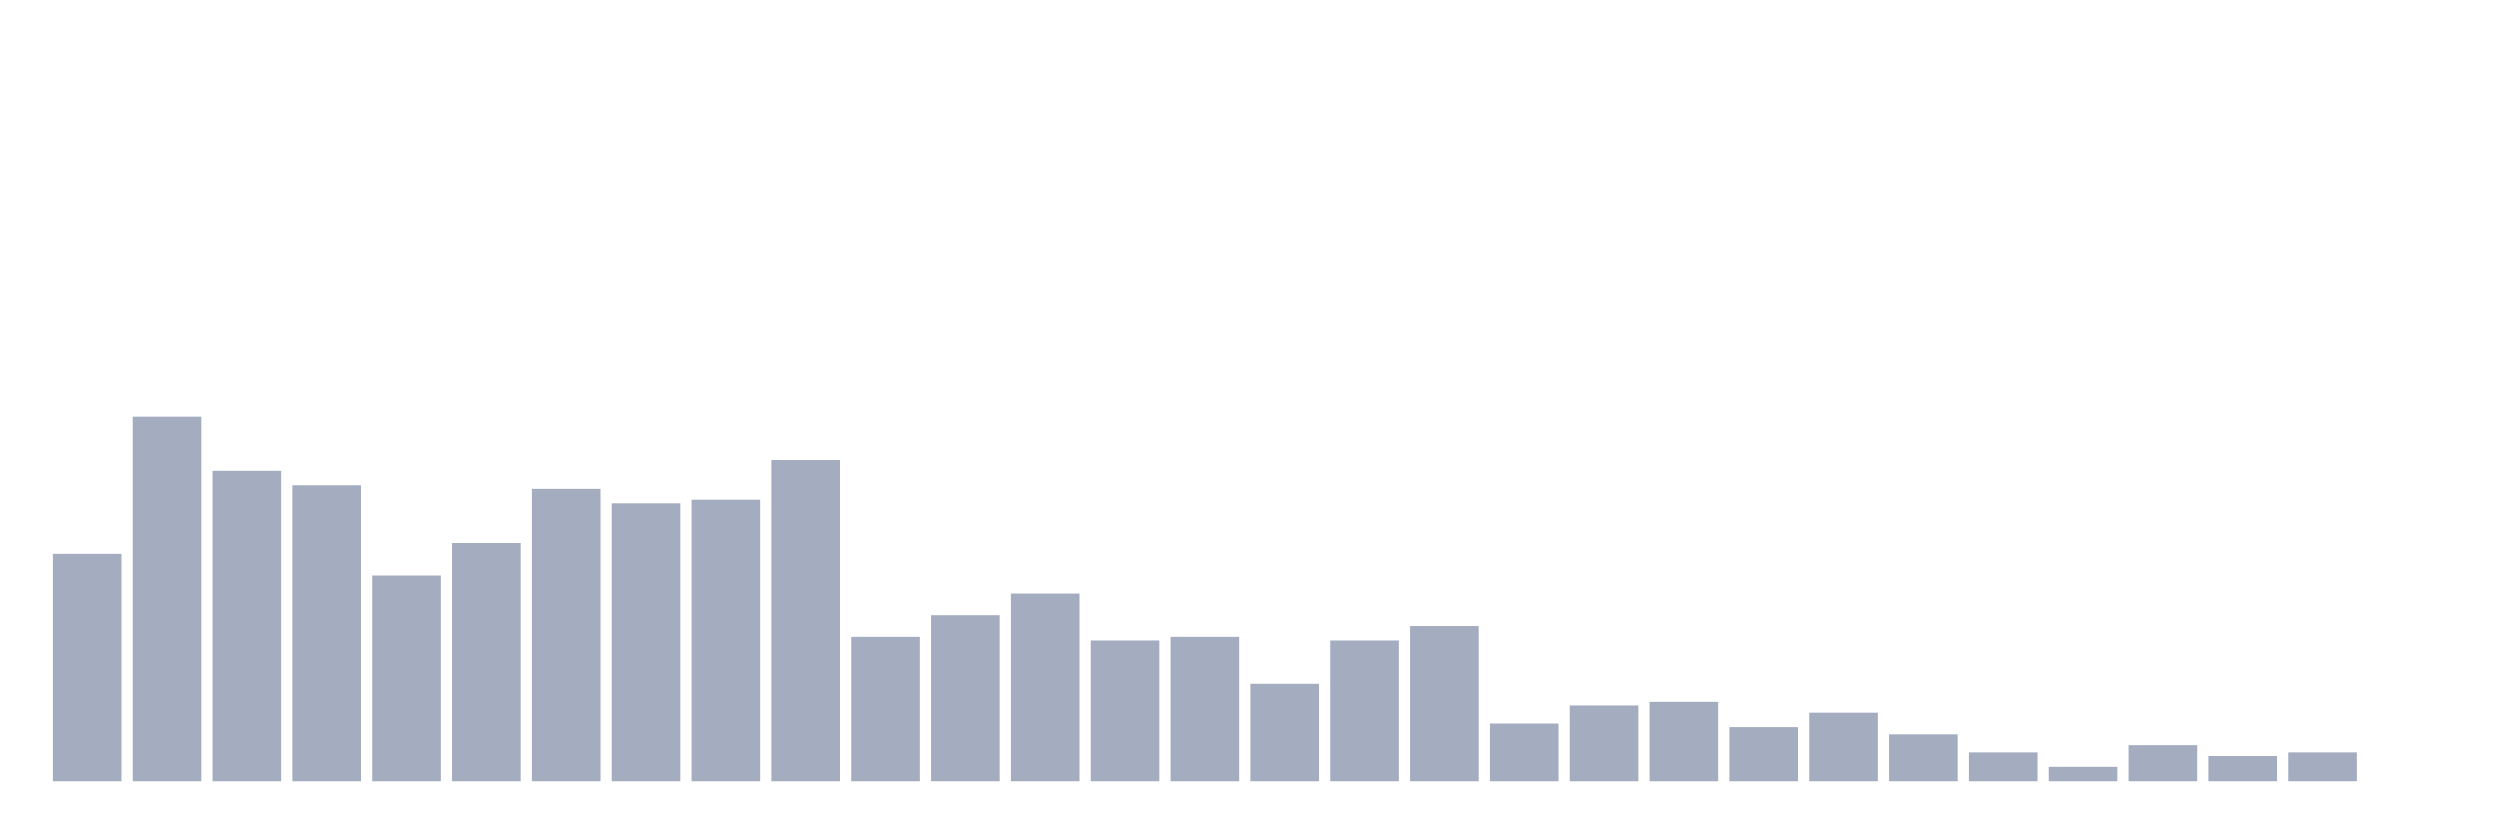
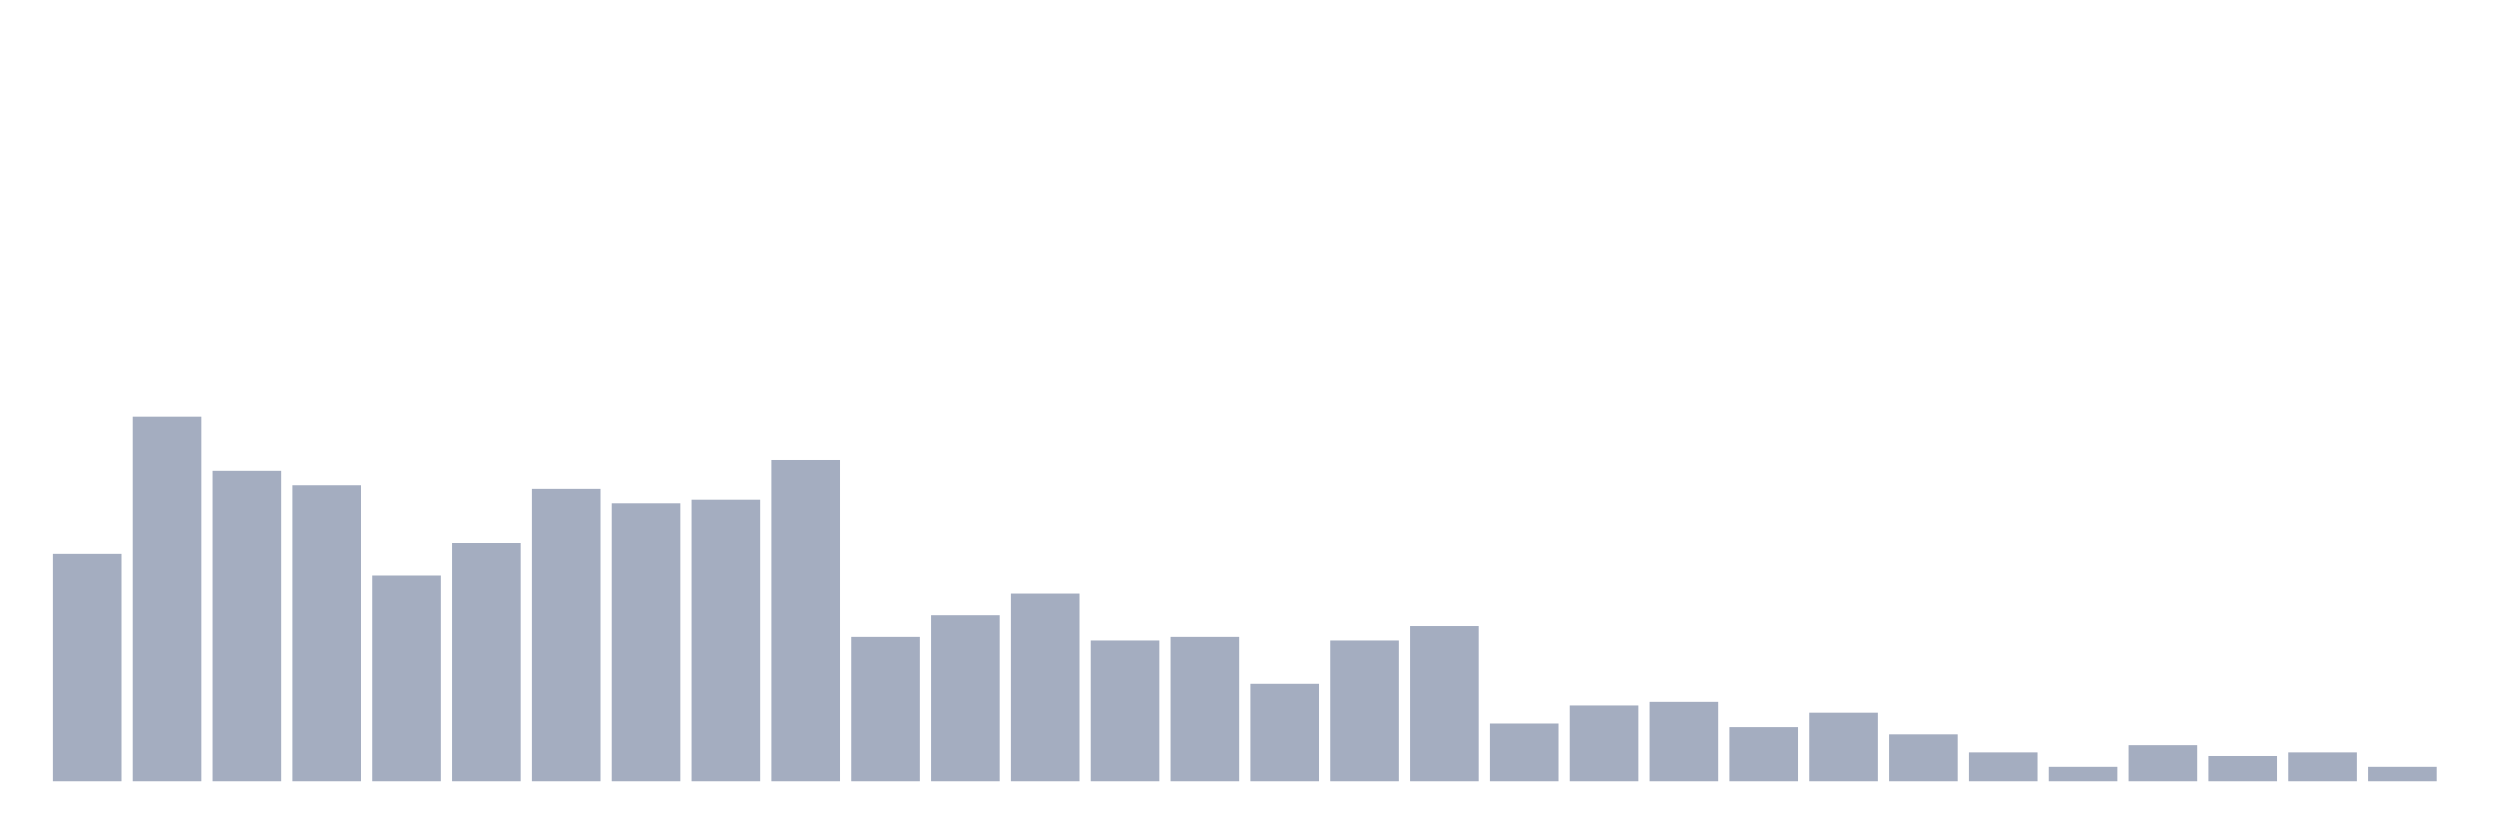
<svg xmlns="http://www.w3.org/2000/svg" viewBox="0 0 480 160">
  <g transform="translate(10,10)">
    <rect class="bar" x="0.153" width="13.175" y="96.337" height="43.663" fill="rgb(164,173,192)" />
    <rect class="bar" x="15.482" width="13.175" y="70" height="70" fill="rgb(164,173,192)" />
    <rect class="bar" x="30.81" width="13.175" y="80.396" height="59.604" fill="rgb(164,173,192)" />
    <rect class="bar" x="46.138" width="13.175" y="83.168" height="56.832" fill="rgb(164,173,192)" />
    <rect class="bar" x="61.466" width="13.175" y="100.495" height="39.505" fill="rgb(164,173,192)" />
    <rect class="bar" x="76.794" width="13.175" y="94.257" height="45.743" fill="rgb(164,173,192)" />
    <rect class="bar" x="92.123" width="13.175" y="83.861" height="56.139" fill="rgb(164,173,192)" />
    <rect class="bar" x="107.451" width="13.175" y="86.634" height="53.366" fill="rgb(164,173,192)" />
    <rect class="bar" x="122.779" width="13.175" y="85.941" height="54.059" fill="rgb(164,173,192)" />
    <rect class="bar" x="138.107" width="13.175" y="78.317" height="61.683" fill="rgb(164,173,192)" />
    <rect class="bar" x="153.436" width="13.175" y="112.277" height="27.723" fill="rgb(164,173,192)" />
    <rect class="bar" x="168.764" width="13.175" y="108.119" height="31.881" fill="rgb(164,173,192)" />
    <rect class="bar" x="184.092" width="13.175" y="103.96" height="36.04" fill="rgb(164,173,192)" />
    <rect class="bar" x="199.42" width="13.175" y="112.97" height="27.03" fill="rgb(164,173,192)" />
    <rect class="bar" x="214.748" width="13.175" y="112.277" height="27.723" fill="rgb(164,173,192)" />
    <rect class="bar" x="230.077" width="13.175" y="121.287" height="18.713" fill="rgb(164,173,192)" />
    <rect class="bar" x="245.405" width="13.175" y="112.97" height="27.03" fill="rgb(164,173,192)" />
    <rect class="bar" x="260.733" width="13.175" y="110.198" height="29.802" fill="rgb(164,173,192)" />
    <rect class="bar" x="276.061" width="13.175" y="128.911" height="11.089" fill="rgb(164,173,192)" />
    <rect class="bar" x="291.39" width="13.175" y="125.446" height="14.554" fill="rgb(164,173,192)" />
    <rect class="bar" x="306.718" width="13.175" y="124.752" height="15.248" fill="rgb(164,173,192)" />
    <rect class="bar" x="322.046" width="13.175" y="129.604" height="10.396" fill="rgb(164,173,192)" />
    <rect class="bar" x="337.374" width="13.175" y="126.832" height="13.168" fill="rgb(164,173,192)" />
    <rect class="bar" x="352.702" width="13.175" y="130.99" height="9.01" fill="rgb(164,173,192)" />
    <rect class="bar" x="368.031" width="13.175" y="134.455" height="5.545" fill="rgb(164,173,192)" />
    <rect class="bar" x="383.359" width="13.175" y="137.228" height="2.772" fill="rgb(164,173,192)" />
    <rect class="bar" x="398.687" width="13.175" y="133.069" height="6.931" fill="rgb(164,173,192)" />
    <rect class="bar" x="414.015" width="13.175" y="135.149" height="4.851" fill="rgb(164,173,192)" />
    <rect class="bar" x="429.344" width="13.175" y="134.455" height="5.545" fill="rgb(164,173,192)" />
-     <rect class="bar" x="444.672" width="13.175" y="140" height="0" fill="rgb(164,173,192)" />
+     <rect class="bar" x="444.672" width="13.175" y="137.228" height="2.772" fill="rgb(164,173,192)" />
  </g>
</svg>
